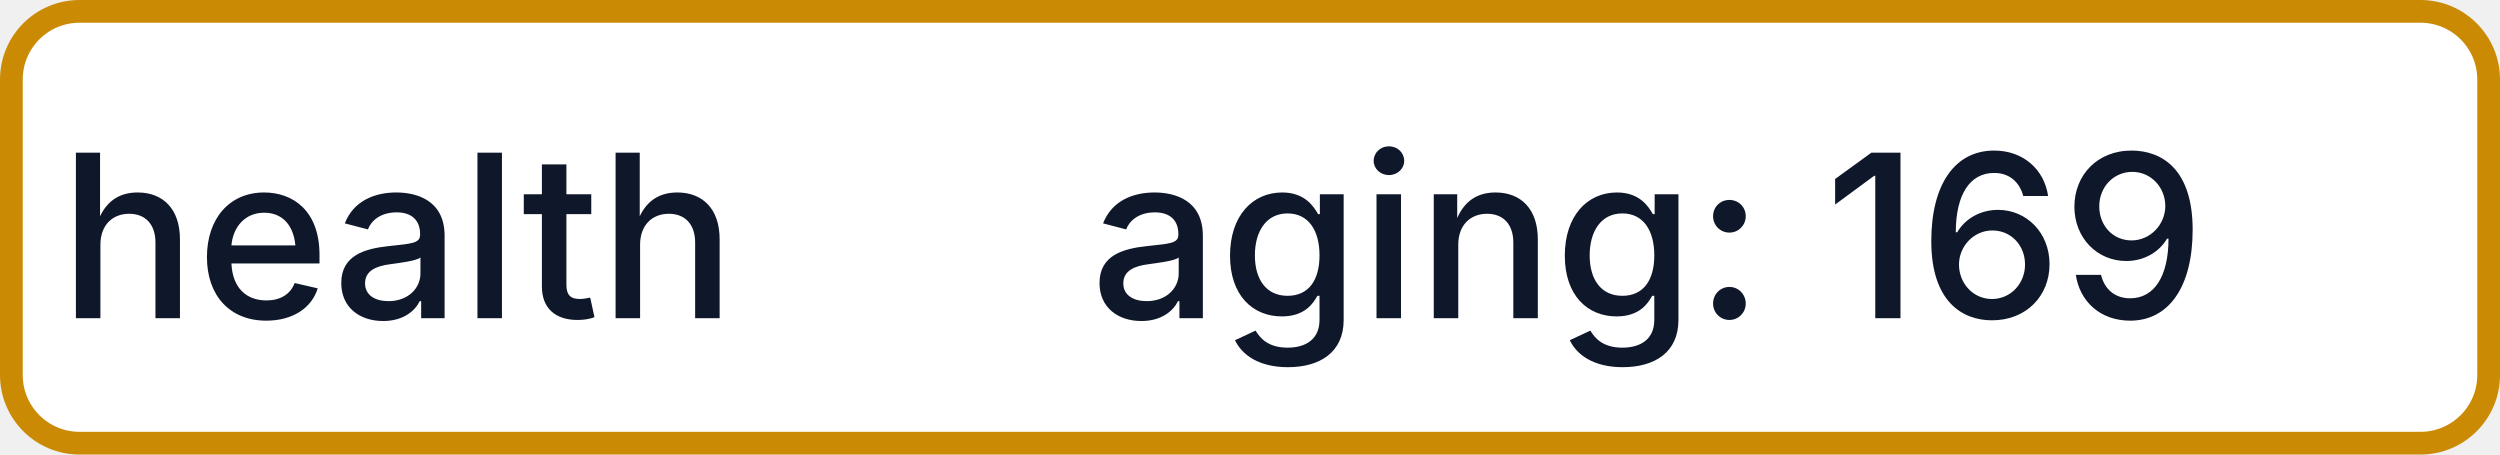
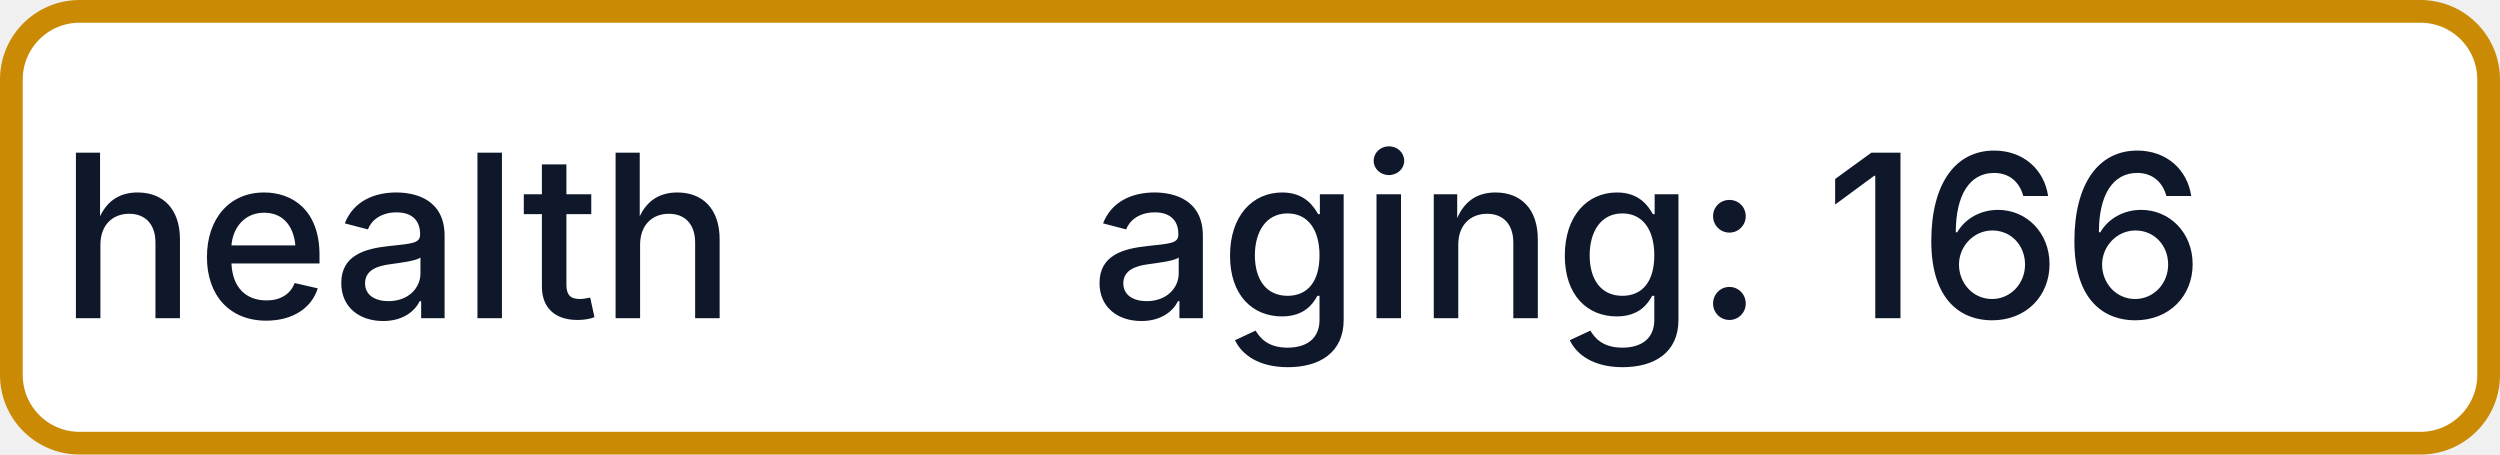
- <svg xmlns="http://www.w3.org/2000/svg" width="110" height="20" role="img" aria-label="health: aging: 169">
+ <svg xmlns="http://www.w3.org/2000/svg" width="110" height="20" role="img" aria-label="health: aging: 166">
  <rect x="0.5" y="0.5" width="109" height="19" rx="3" fill="#FFFFFF" stroke="#CA8A04" stroke-width="1" />
  <g fill="#0F172A" text-anchor="middle" font-family="-apple-system,BlinkMacSystemFont,Segoe UI,sans-serif" font-size="10" font-weight="500">
    <text x="17.5" y="14">health</text>
-     <text x="72.5" y="14" textLength="68" lengthAdjust="spacingAndGlyphs">aging: 169</text>
+     <text x="72.5" y="14" textLength="68" lengthAdjust="spacingAndGlyphs">aging: 166</text>
  </g>
</svg>
